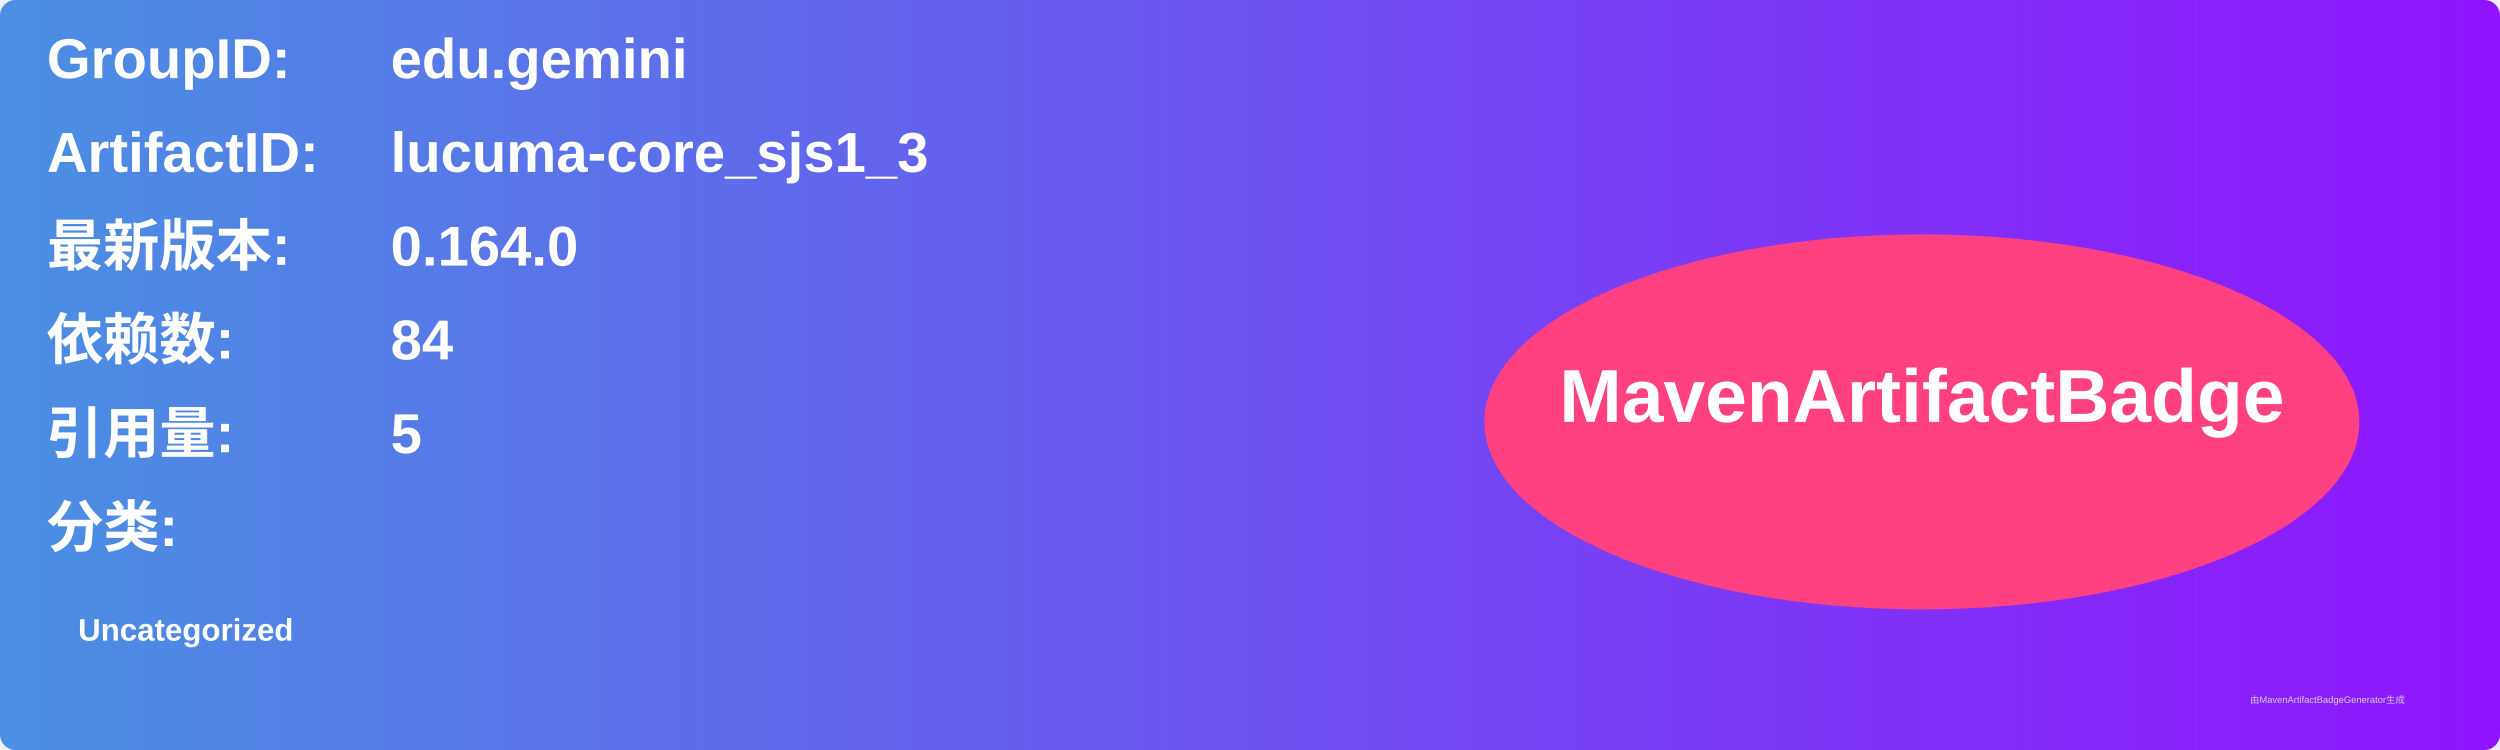
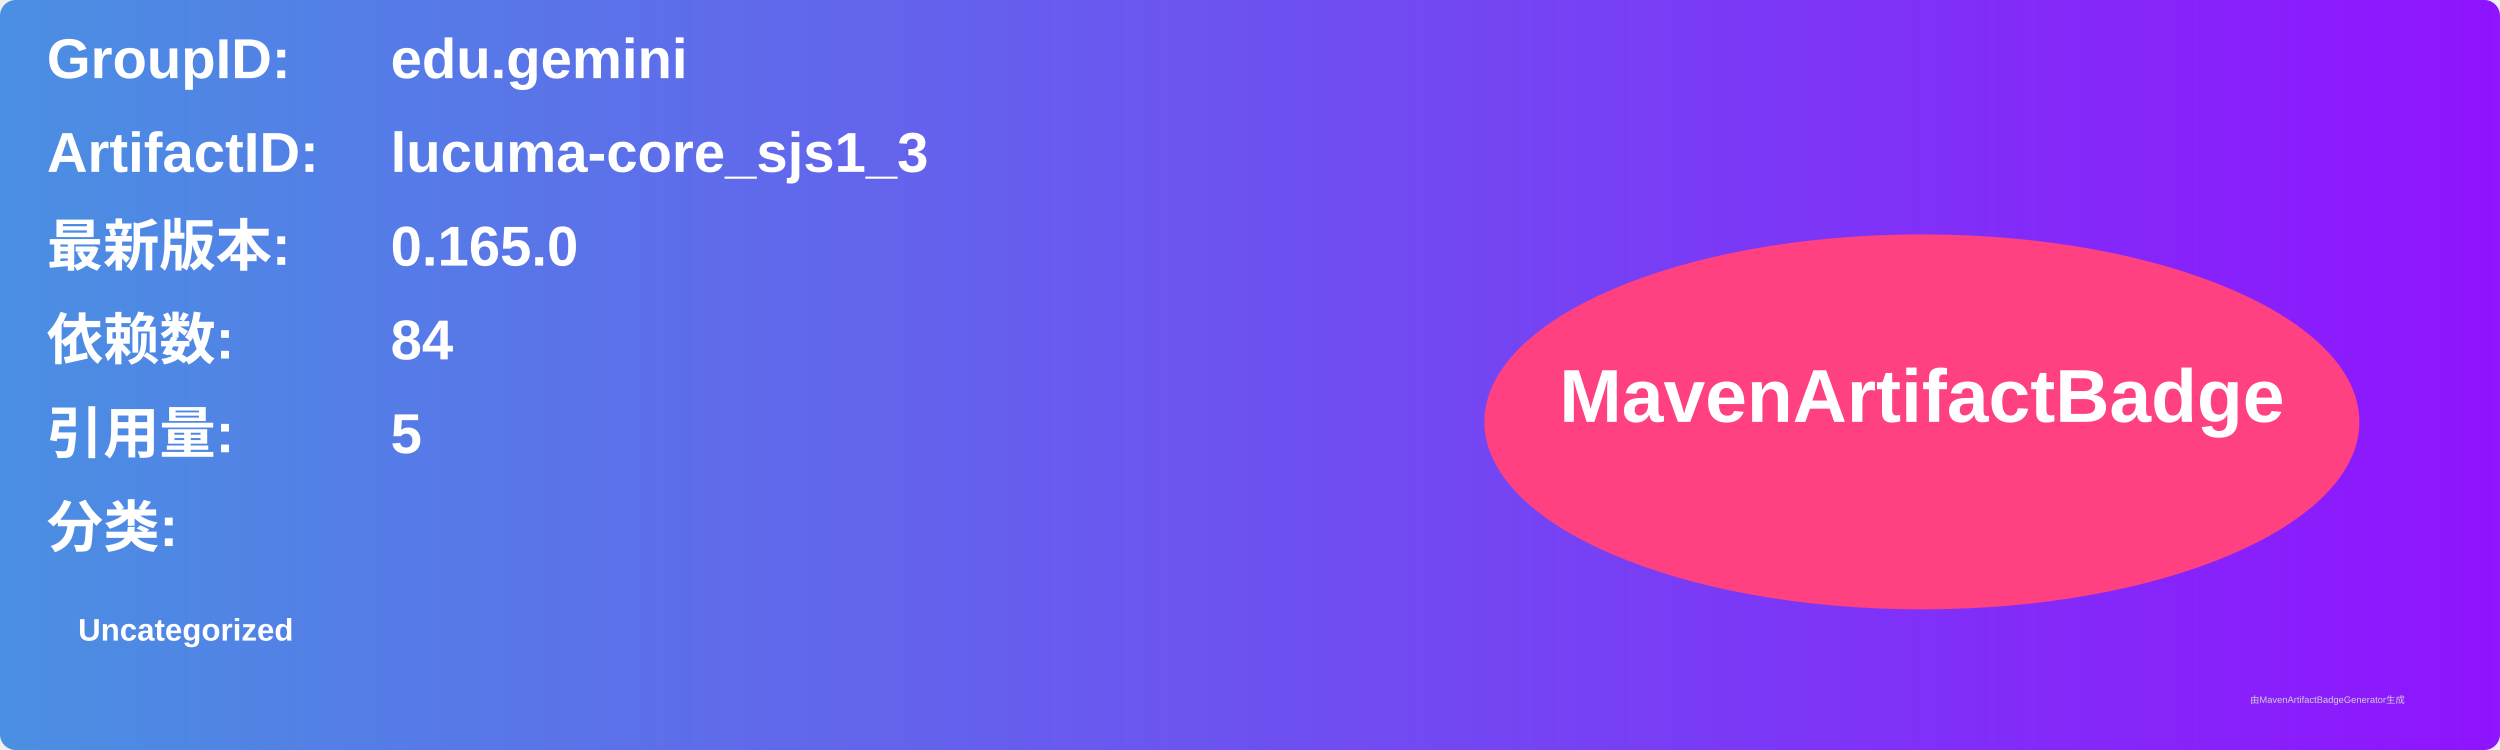
<svg xmlns="http://www.w3.org/2000/svg" width="800" height="240" viewBox="0 0 800 240">
  <linearGradient id="grad" x1="0%" y1="0%" x2="100%" y2="0%">
    <stop offset="0%" stop-color="#4a90e2" />
    <stop offset="100%" stop-color="#9013fe" />
  </linearGradient>
  <rect width="100%" height="100%" rx="5" ry="5" fill="url(#grad)" />
  <g transform="translate(15, 15)">
    <text x="0" y="10" font-family="Arial" font-size="18" fill="white" font-weight="bold" width="260">GroupID:</text>
    <text x="110" y="10" font-family="Arial" font-size="18" fill="white" font-weight="bold" width="460">edu.gemini</text>
    <text x="0" y="40" font-family="Arial" font-size="18" fill="white" font-weight="bold" width="260">ArtifactID:</text>
    <text x="110" y="40" font-family="Arial" font-size="18" fill="white" font-weight="bold" width="460">lucuma-core_sjs1_3</text>
    <text x="0" y="70" font-family="Arial" font-size="18" fill="white" font-weight="bold">最新版本:</text>
    <text x="110" y="70" font-family="Arial" font-size="18" fill="white" font-weight="bold">
-       <tspan font-weight="bold">0.164.0</tspan>
+       <tspan font-weight="bold">0.165.0</tspan>
    </text>
    <text x="0" y="100" font-family="Arial" font-size="18" fill="white" font-weight="bold">依赖数: </text>
    <text x="110" y="100" font-family="Arial" font-size="18" fill="white">
      <tspan font-weight="bold">84</tspan>
    </text>
    <text x="0" y="130" font-family="Arial" font-size="18" fill="white" font-weight="bold">引用量: </text>
    <text x="110" y="130" font-family="Arial" font-size="18" fill="white">
      <tspan font-weight="bold">5</tspan>
    </text>
    <text x="0" y="160" font-family="Arial" font-size="18" fill="white" font-weight="bold">分类:</text>
    <text x="10" y="190" font-family="Arial" font-size="10" fill="white">
      <tspan font-weight="bold">Uncategorized</tspan>
    </text>
    <ellipse cx="600" cy="120" rx="140" ry="60" fill="#ff4081" />
    <text x="600" y="120" text-anchor="middle" font-family="Arial" font-size="24" fill="white" font-weight="bold">MavenArtifactBadge</text>
  </g>
  <text x="720" y="225" font-family="Arial" font-size="3" fill="#d0d0d0">由MavenArtifactBadgeGenerator生成</text>
</svg>
